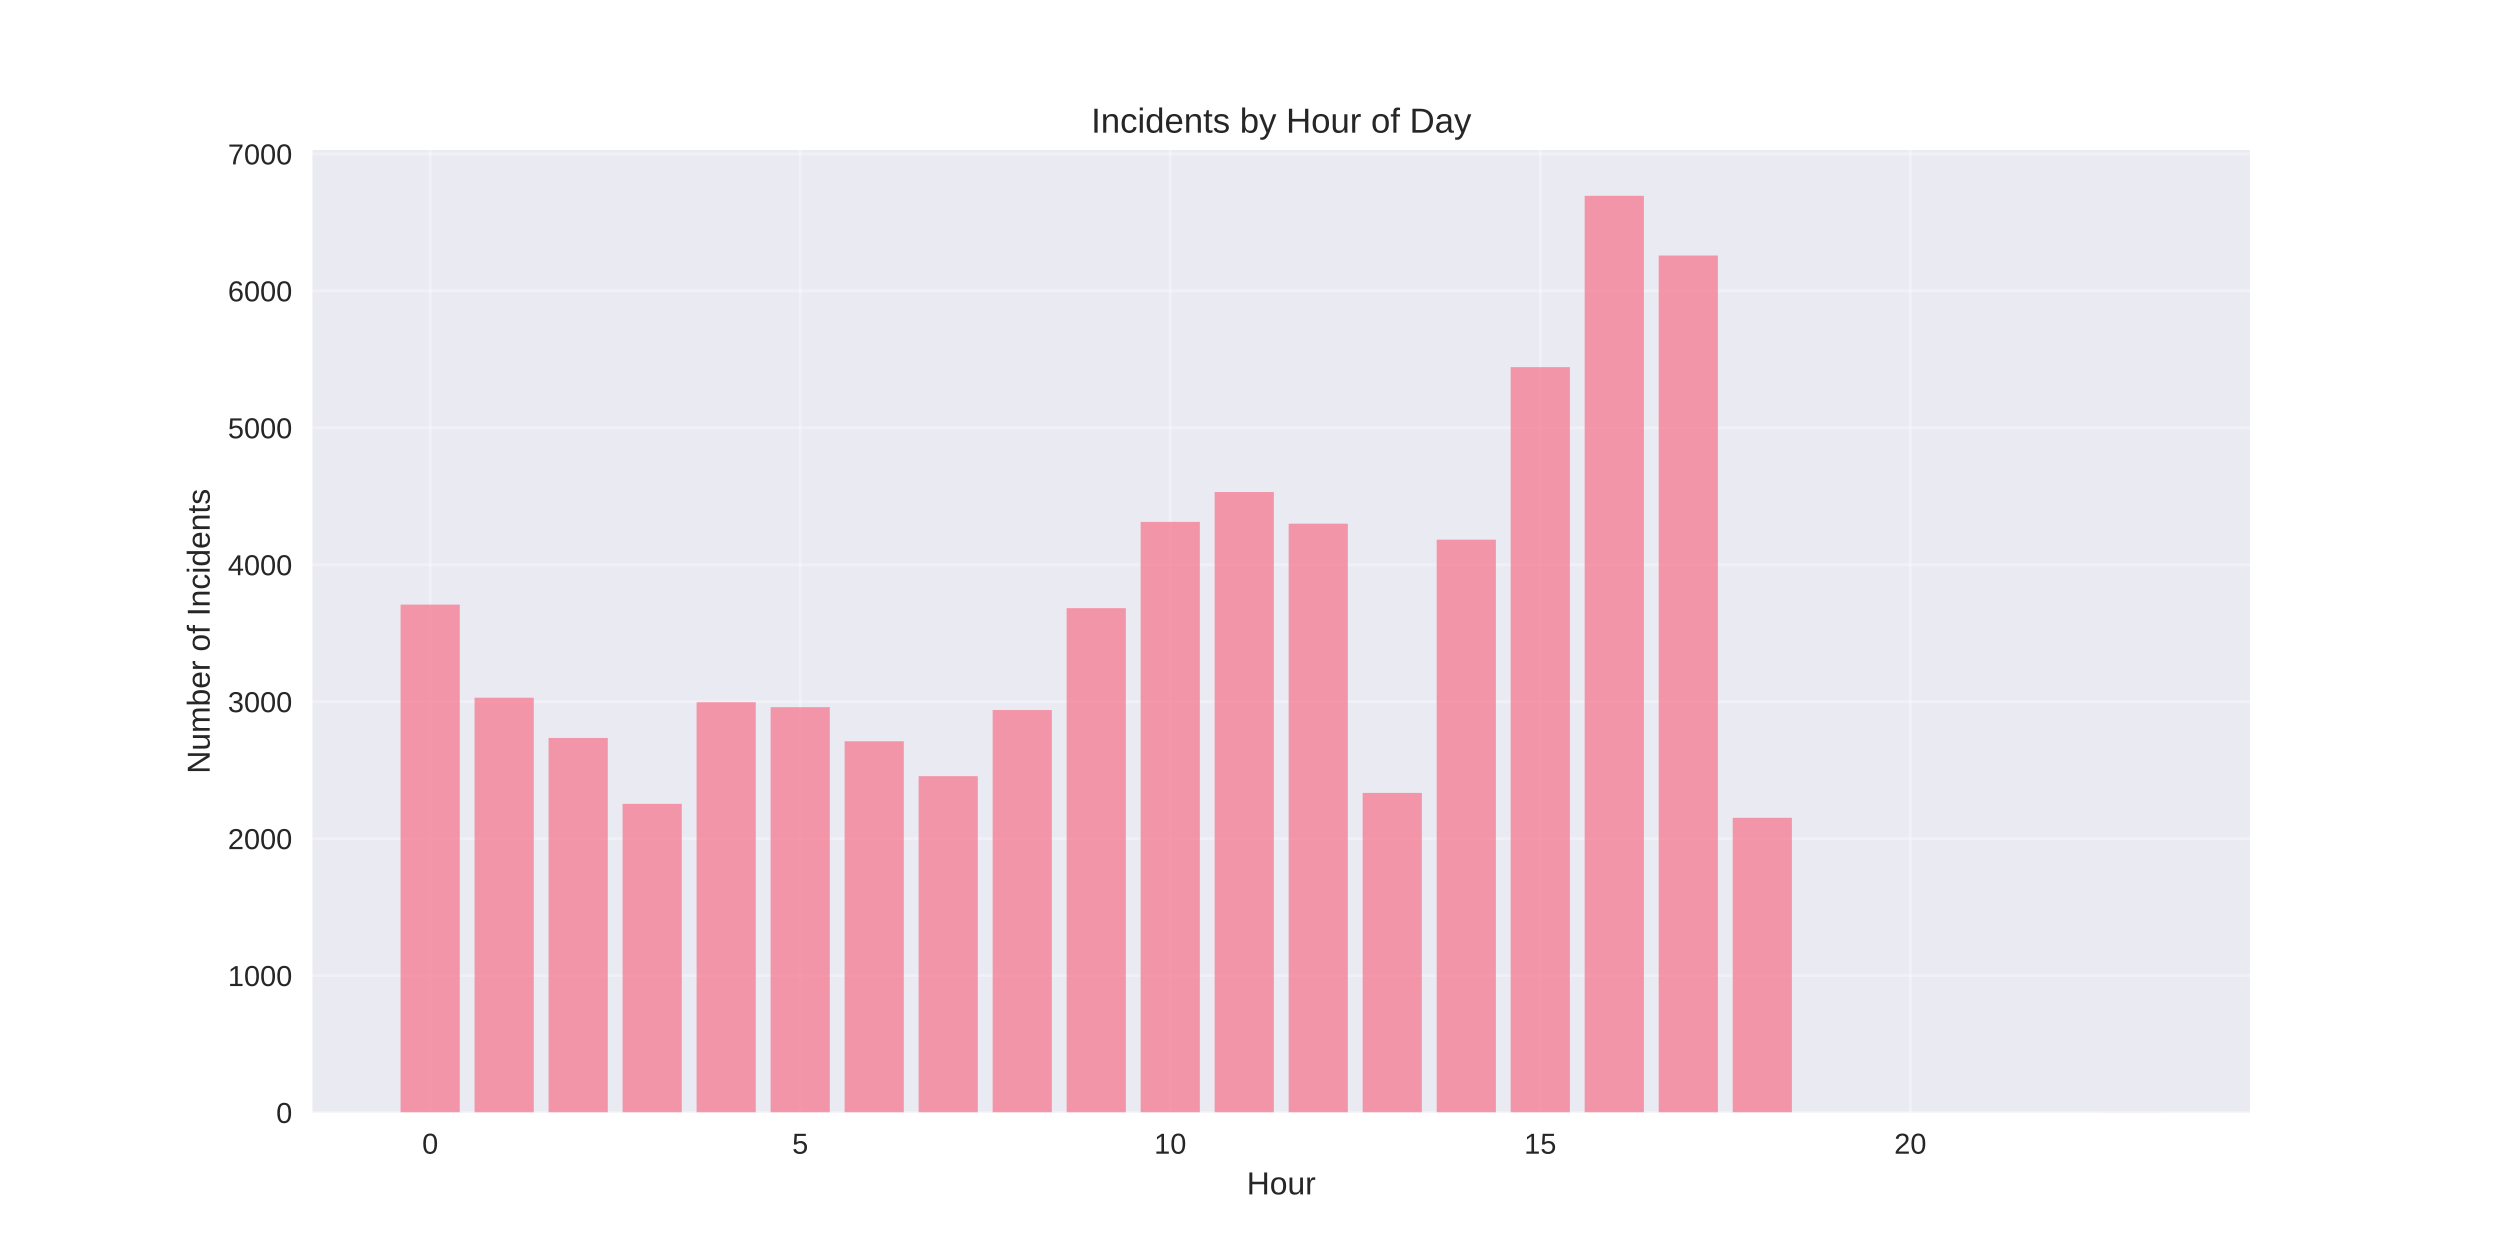
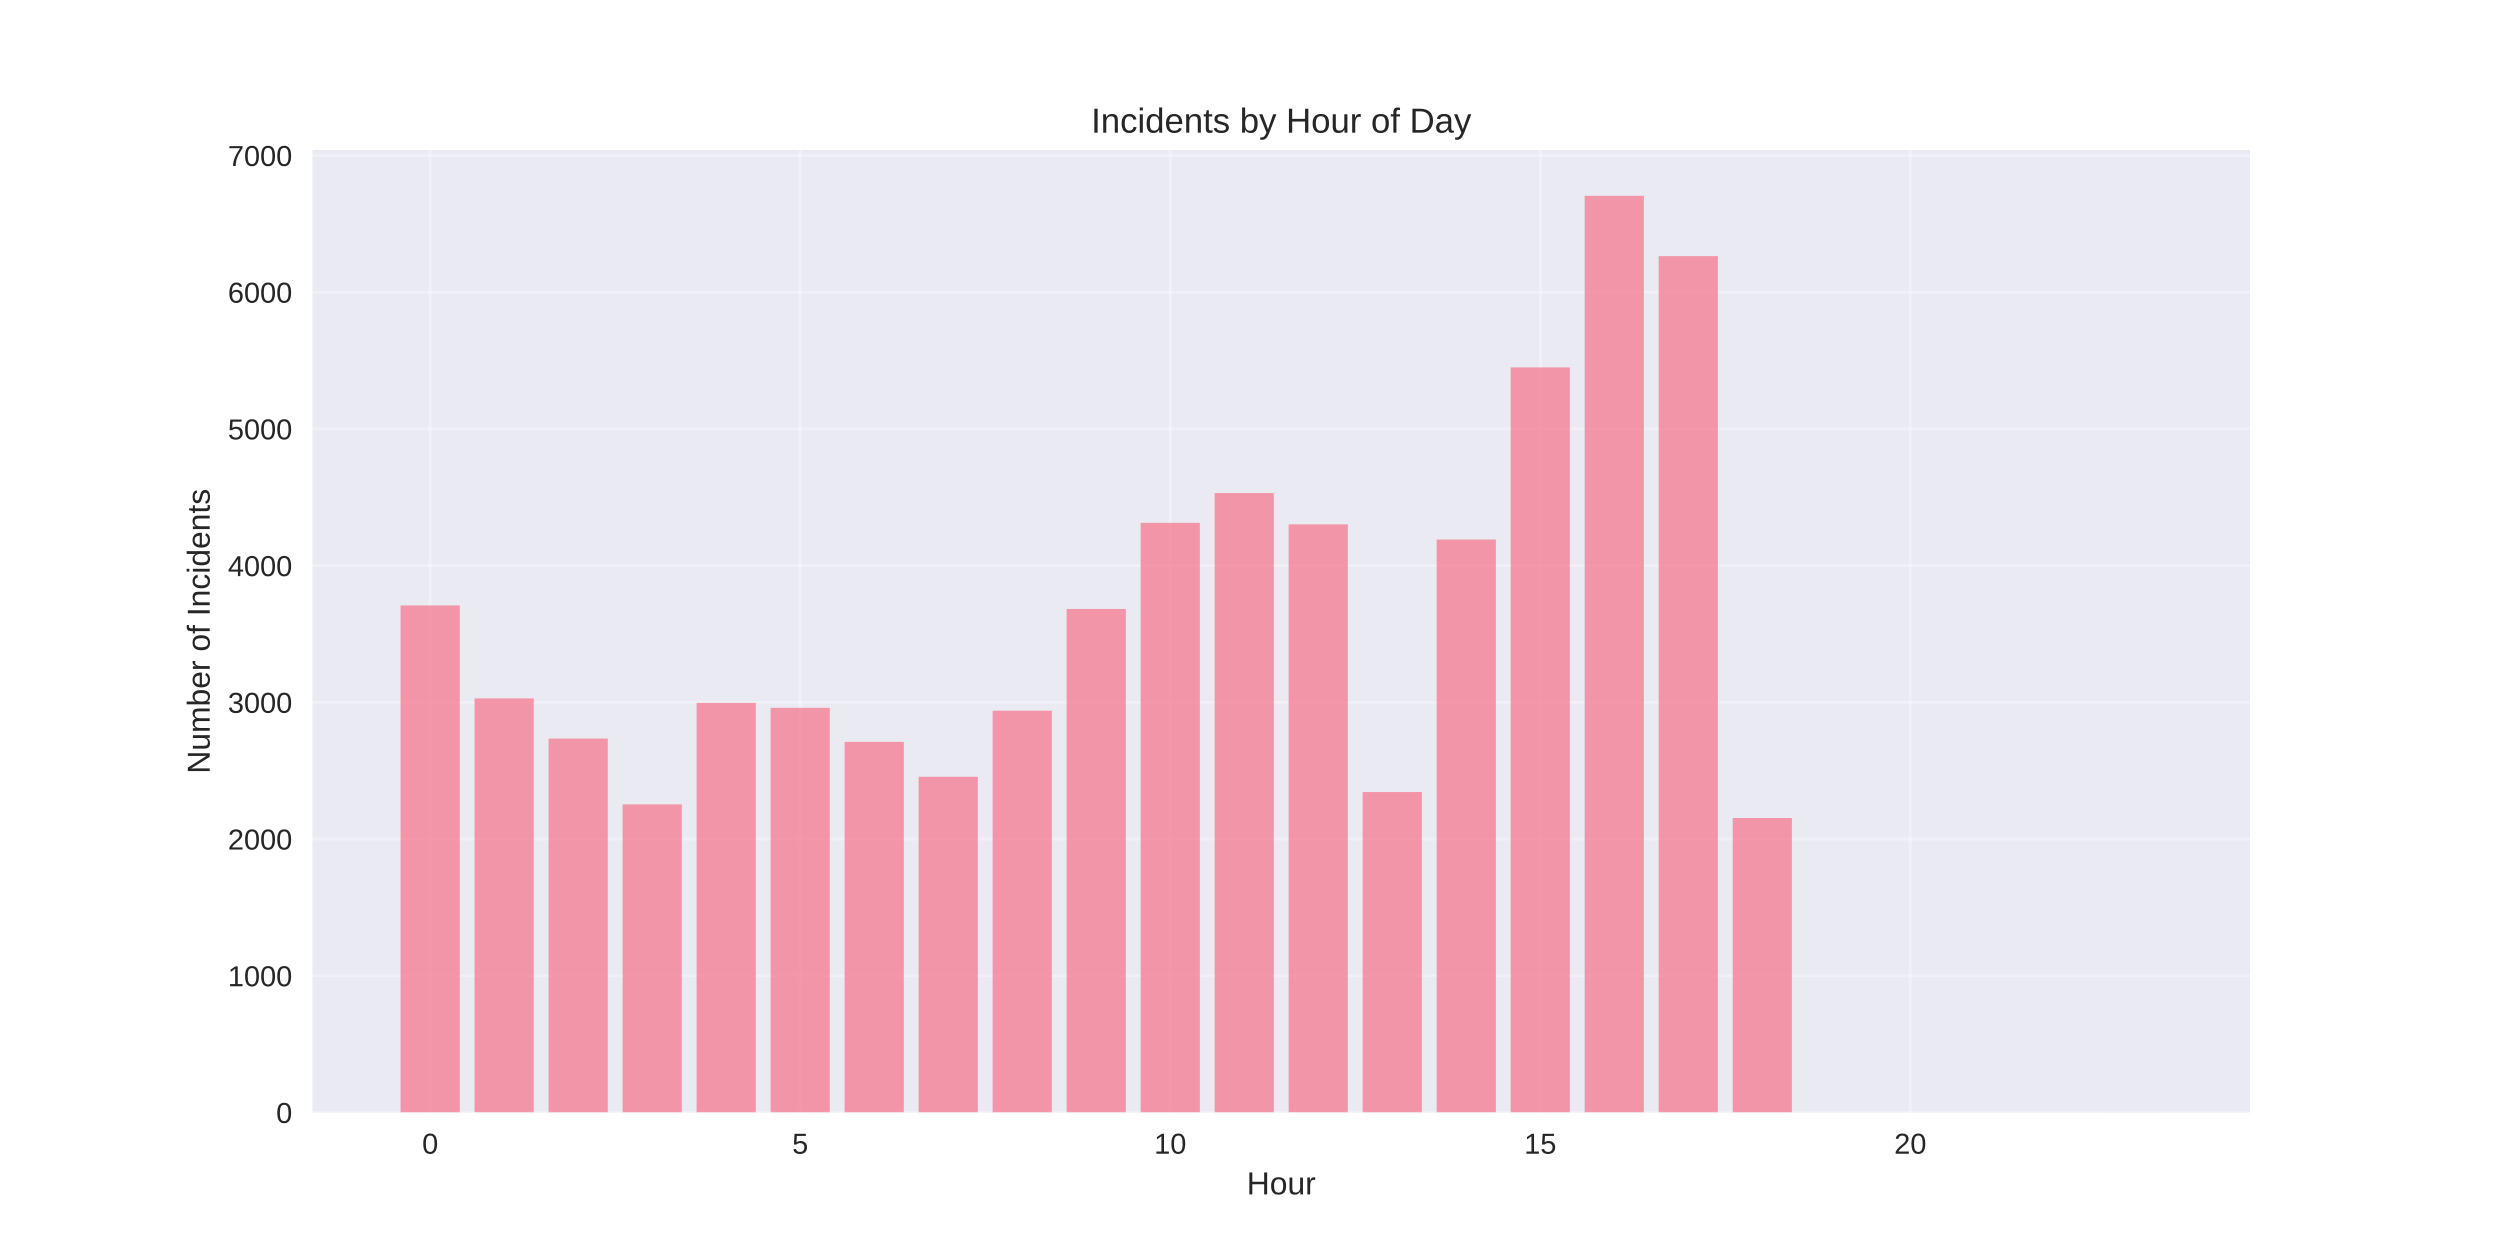
<svg xmlns="http://www.w3.org/2000/svg" width="864pt" height="432pt" viewBox="0 0 864 432" version="1.1">
  <defs>
    <style type="text/css">*{stroke-linejoin: round; stroke-linecap: butt}</style>
  </defs>
  <g id="figure_1">
    <g id="patch_1">
      <path d="M 0 432  L 864 432  L 864 0  L 0 0  z " style="fill: #ffffff" />
    </g>
    <g id="axes_1">
      <g id="patch_2">
        <path d="M 108 384.48  L 777.6 384.48  L 777.6 51.84  L 108 51.84  z " style="fill: #eaeaf2" />
      </g>
      <g id="matplotlib.axis_1">
        <g id="xtick_1">
          <g id="line2d_1">
-             <path d="M 148.667 384.48  L 148.667 51.84  " clip-path="url(#p3a202ad97f)" style="fill: none; stroke: #ffffff; stroke-opacity: 0.3; stroke-linecap: round" />
+             <path d="M 148.667 384.48  L 148.667 51.84  " clip-path="url(#p479f3412eb)" style="fill: none; stroke: #ffffff; stroke-opacity: 0.3; stroke-linecap: round" />
          </g>
          <g id="line2d_2" />
          <g id="text_1">
            <text style="fill: #262626; font: 10px 'Arial', 'Liberation Sans', 'DejaVu Sans', 'Bitstream Vera Sans', sans-serif; text-anchor: middle" x="148.667" y="398.727" transform="rotate(-0 148.6671 398.7269)">0</text>
          </g>
        </g>
        <g id="xtick_2">
          <g id="line2d_3">
-             <path d="M 276.551 384.48  L 276.551 51.84  " clip-path="url(#p3a202ad97f)" style="fill: none; stroke: #ffffff; stroke-opacity: 0.3; stroke-linecap: round" />
+             <path d="M 276.551 384.48  L 276.551 51.84  " clip-path="url(#p479f3412eb)" style="fill: none; stroke: #ffffff; stroke-opacity: 0.3; stroke-linecap: round" />
          </g>
          <g id="line2d_4" />
          <g id="text_2">
            <text style="fill: #262626; font: 10px 'Arial', 'Liberation Sans', 'DejaVu Sans', 'Bitstream Vera Sans', sans-serif; text-anchor: middle" x="276.551" y="398.727" transform="rotate(-0 276.551 398.7269)">5</text>
          </g>
        </g>
        <g id="xtick_3">
          <g id="line2d_5">
-             <path d="M 404.435 384.48  L 404.435 51.84  " clip-path="url(#p3a202ad97f)" style="fill: none; stroke: #ffffff; stroke-opacity: 0.3; stroke-linecap: round" />
+             <path d="M 404.435 384.48  L 404.435 51.84  " clip-path="url(#p479f3412eb)" style="fill: none; stroke: #ffffff; stroke-opacity: 0.3; stroke-linecap: round" />
          </g>
          <g id="line2d_6" />
          <g id="text_3">
            <text style="fill: #262626; font: 10px 'Arial', 'Liberation Sans', 'DejaVu Sans', 'Bitstream Vera Sans', sans-serif; text-anchor: middle" x="404.435" y="398.727" transform="rotate(-0 404.4348 398.7269)">10</text>
          </g>
        </g>
        <g id="xtick_4">
          <g id="line2d_7">
-             <path d="M 532.319 384.48  L 532.319 51.84  " clip-path="url(#p3a202ad97f)" style="fill: none; stroke: #ffffff; stroke-opacity: 0.3; stroke-linecap: round" />
+             <path d="M 532.319 384.48  L 532.319 51.84  " clip-path="url(#p479f3412eb)" style="fill: none; stroke: #ffffff; stroke-opacity: 0.3; stroke-linecap: round" />
          </g>
          <g id="line2d_8" />
          <g id="text_4">
            <text style="fill: #262626; font: 10px 'Arial', 'Liberation Sans', 'DejaVu Sans', 'Bitstream Vera Sans', sans-serif; text-anchor: middle" x="532.319" y="398.727" transform="rotate(-0 532.3187 398.7269)">15</text>
          </g>
        </g>
        <g id="xtick_5">
          <g id="line2d_9">
-             <path d="M 660.203 384.48  L 660.203 51.84  " clip-path="url(#p3a202ad97f)" style="fill: none; stroke: #ffffff; stroke-opacity: 0.3; stroke-linecap: round" />
+             <path d="M 660.203 384.48  L 660.203 51.84  " clip-path="url(#p479f3412eb)" style="fill: none; stroke: #ffffff; stroke-opacity: 0.3; stroke-linecap: round" />
          </g>
          <g id="line2d_10" />
          <g id="text_5">
            <text style="fill: #262626; font: 10px 'Arial', 'Liberation Sans', 'DejaVu Sans', 'Bitstream Vera Sans', sans-serif; text-anchor: middle" x="660.203" y="398.727" transform="rotate(-0 660.2026 398.7269)">20</text>
          </g>
        </g>
        <g id="text_6">
          <text style="fill: #262626; font: 11px 'Arial', 'Liberation Sans', 'DejaVu Sans', 'Bitstream Vera Sans', sans-serif; text-anchor: middle" x="442.8" y="412.773" transform="rotate(-0 442.8 412.7734)">Hour</text>
        </g>
      </g>
      <g id="matplotlib.axis_2">
        <g id="ytick_1">
          <g id="line2d_11">
-             <path d="M 108 384.48  L 777.6 384.48  " clip-path="url(#p3a202ad97f)" style="fill: none; stroke: #ffffff; stroke-opacity: 0.3; stroke-linecap: round" />
+             <path d="M 108 384.48  L 777.6 384.48  " clip-path="url(#p479f3412eb)" style="fill: none; stroke: #ffffff; stroke-opacity: 0.3; stroke-linecap: round" />
          </g>
          <g id="line2d_12" />
          <g id="text_7">
            <text style="fill: #262626; font: 10px 'Arial', 'Liberation Sans', 'DejaVu Sans', 'Bitstream Vera Sans', sans-serif; text-anchor: end" x="101" y="388.103" transform="rotate(-0 101 388.1034)">0</text>
          </g>
        </g>
        <g id="ytick_2">
          <g id="line2d_13">
-             <path d="M 108 337.154  L 777.6 337.154  " clip-path="url(#p3a202ad97f)" style="fill: none; stroke: #ffffff; stroke-opacity: 0.3; stroke-linecap: round" />
+             <path d="M 108 337.232  L 777.6 337.232  " clip-path="url(#p479f3412eb)" style="fill: none; stroke: #ffffff; stroke-opacity: 0.3; stroke-linecap: round" />
          </g>
          <g id="line2d_14" />
          <g id="text_8">
-             <text style="fill: #262626; font: 10px 'Arial', 'Liberation Sans', 'DejaVu Sans', 'Bitstream Vera Sans', sans-serif; text-anchor: end" x="101" y="340.777" transform="rotate(-0 101 340.7775)">1000</text>
+             <text style="fill: #262626; font: 10px 'Arial', 'Liberation Sans', 'DejaVu Sans', 'Bitstream Vera Sans', sans-serif; text-anchor: end" x="101" y="340.855" transform="rotate(-0 101 340.8551)">1000</text>
          </g>
        </g>
        <g id="ytick_3">
          <g id="line2d_15">
-             <path d="M 108 289.828  L 777.6 289.828  " clip-path="url(#p3a202ad97f)" style="fill: none; stroke: #ffffff; stroke-opacity: 0.3; stroke-linecap: round" />
+             <path d="M 108 289.983  L 777.6 289.983  " clip-path="url(#p479f3412eb)" style="fill: none; stroke: #ffffff; stroke-opacity: 0.3; stroke-linecap: round" />
          </g>
          <g id="line2d_16" />
          <g id="text_9">
-             <text style="fill: #262626; font: 10px 'Arial', 'Liberation Sans', 'DejaVu Sans', 'Bitstream Vera Sans', sans-serif; text-anchor: end" x="101" y="293.452" transform="rotate(-0 101 293.4515)">2000</text>
+             <text style="fill: #262626; font: 10px 'Arial', 'Liberation Sans', 'DejaVu Sans', 'Bitstream Vera Sans', sans-serif; text-anchor: end" x="101" y="293.607" transform="rotate(-0 101 293.6068)">2000</text>
          </g>
        </g>
        <g id="ytick_4">
          <g id="line2d_17">
-             <path d="M 108 242.502  L 777.6 242.502  " clip-path="url(#p3a202ad97f)" style="fill: none; stroke: #ffffff; stroke-opacity: 0.3; stroke-linecap: round" />
+             <path d="M 108 242.735  L 777.6 242.735  " clip-path="url(#p479f3412eb)" style="fill: none; stroke: #ffffff; stroke-opacity: 0.3; stroke-linecap: round" />
          </g>
          <g id="line2d_18" />
          <g id="text_10">
-             <text style="fill: #262626; font: 10px 'Arial', 'Liberation Sans', 'DejaVu Sans', 'Bitstream Vera Sans', sans-serif; text-anchor: end" x="101" y="246.126" transform="rotate(-0 101 246.1255)">3000</text>
+             <text style="fill: #262626; font: 10px 'Arial', 'Liberation Sans', 'DejaVu Sans', 'Bitstream Vera Sans', sans-serif; text-anchor: end" x="101" y="246.358" transform="rotate(-0 101 246.3585)">3000</text>
          </g>
        </g>
        <g id="ytick_5">
          <g id="line2d_19">
-             <path d="M 108 195.176  L 777.6 195.176  " clip-path="url(#p3a202ad97f)" style="fill: none; stroke: #ffffff; stroke-opacity: 0.3; stroke-linecap: round" />
+             <path d="M 108 195.487  L 777.6 195.487  " clip-path="url(#p479f3412eb)" style="fill: none; stroke: #ffffff; stroke-opacity: 0.3; stroke-linecap: round" />
          </g>
          <g id="line2d_20" />
          <g id="text_11">
-             <text style="fill: #262626; font: 10px 'Arial', 'Liberation Sans', 'DejaVu Sans', 'Bitstream Vera Sans', sans-serif; text-anchor: end" x="101" y="198.8" transform="rotate(-0 101 198.7996)">4000</text>
+             <text style="fill: #262626; font: 10px 'Arial', 'Liberation Sans', 'DejaVu Sans', 'Bitstream Vera Sans', sans-serif; text-anchor: end" x="101" y="199.11" transform="rotate(-0 101 199.1101)">4000</text>
          </g>
        </g>
        <g id="ytick_6">
          <g id="line2d_21">
-             <path d="M 108 147.85  L 777.6 147.85  " clip-path="url(#p3a202ad97f)" style="fill: none; stroke: #ffffff; stroke-opacity: 0.3; stroke-linecap: round" />
+             <path d="M 108 148.238  L 777.6 148.238  " clip-path="url(#p479f3412eb)" style="fill: none; stroke: #ffffff; stroke-opacity: 0.3; stroke-linecap: round" />
          </g>
          <g id="line2d_22" />
          <g id="text_12">
-             <text style="fill: #262626; font: 10px 'Arial', 'Liberation Sans', 'DejaVu Sans', 'Bitstream Vera Sans', sans-serif; text-anchor: end" x="101" y="151.474" transform="rotate(-0 101 151.4736)">5000</text>
+             <text style="fill: #262626; font: 10px 'Arial', 'Liberation Sans', 'DejaVu Sans', 'Bitstream Vera Sans', sans-serif; text-anchor: end" x="101" y="151.862" transform="rotate(-0 101 151.8618)">5000</text>
          </g>
        </g>
        <g id="ytick_7">
          <g id="line2d_23">
-             <path d="M 108 100.524  L 777.6 100.524  " clip-path="url(#p3a202ad97f)" style="fill: none; stroke: #ffffff; stroke-opacity: 0.3; stroke-linecap: round" />
+             <path d="M 108 100.99  L 777.6 100.99  " clip-path="url(#p479f3412eb)" style="fill: none; stroke: #ffffff; stroke-opacity: 0.3; stroke-linecap: round" />
          </g>
          <g id="line2d_24" />
          <g id="text_13">
-             <text style="fill: #262626; font: 10px 'Arial', 'Liberation Sans', 'DejaVu Sans', 'Bitstream Vera Sans', sans-serif; text-anchor: end" x="101" y="104.148" transform="rotate(-0 101 104.1477)">6000</text>
+             <text style="fill: #262626; font: 10px 'Arial', 'Liberation Sans', 'DejaVu Sans', 'Bitstream Vera Sans', sans-serif; text-anchor: end" x="101" y="104.614" transform="rotate(-0 101 104.6135)">6000</text>
          </g>
        </g>
        <g id="ytick_8">
          <g id="line2d_25">
-             <path d="M 108 53.198  L 777.6 53.198  " clip-path="url(#p3a202ad97f)" style="fill: none; stroke: #ffffff; stroke-opacity: 0.3; stroke-linecap: round" />
+             <path d="M 108 53.742  L 777.6 53.742  " clip-path="url(#p479f3412eb)" style="fill: none; stroke: #ffffff; stroke-opacity: 0.3; stroke-linecap: round" />
          </g>
          <g id="line2d_26" />
          <g id="text_14">
-             <text style="fill: #262626; font: 10px 'Arial', 'Liberation Sans', 'DejaVu Sans', 'Bitstream Vera Sans', sans-serif; text-anchor: end" x="101" y="56.822" transform="rotate(-0 101 56.82169)">7000</text>
+             <text style="fill: #262626; font: 10px 'Arial', 'Liberation Sans', 'DejaVu Sans', 'Bitstream Vera Sans', sans-serif; text-anchor: end" x="101" y="57.365" transform="rotate(-0 101 57.36518)">7000</text>
          </g>
        </g>
        <g id="text_15">
          <text style="fill: #262626; font: 11px 'Arial', 'Liberation Sans', 'DejaVu Sans', 'Bitstream Vera Sans', sans-serif; text-anchor: middle" x="72.474" y="218.16" transform="rotate(-90 72.47375 218.16)">Number of Incidents</text>
        </g>
      </g>
      <g id="patch_3">
-         <path d="M 138.436 384.48  L 158.898 384.48  L 158.898 208.948  L 138.436 208.948  z " clip-path="url(#p3a202ad97f)" style="fill: #f77189; opacity: 0.7" />
+         <path d="M 138.436 384.48  L 158.898 384.48  L 158.898 209.236  L 138.436 209.236  z " clip-path="url(#p479f3412eb)" style="fill: #f77189; opacity: 0.7" />
      </g>
      <g id="patch_4">
-         <path d="M 164.013 384.48  L 184.475 384.48  L 184.475 241.13  L 164.013 241.13  z " clip-path="url(#p3a202ad97f)" style="fill: #f77189; opacity: 0.7" />
+         <path d="M 164.013 384.48  L 184.475 384.48  L 184.475 241.365  L 164.013 241.365  z " clip-path="url(#p479f3412eb)" style="fill: #f77189; opacity: 0.7" />
      </g>
      <g id="patch_5">
-         <path d="M 189.59 384.48  L 210.051 384.48  L 210.051 255.043  L 189.59 255.043  z " clip-path="url(#p3a202ad97f)" style="fill: #f77189; opacity: 0.7" />
+         <path d="M 189.59 384.48  L 210.051 384.48  L 210.051 255.256  L 189.59 255.256  z " clip-path="url(#p479f3412eb)" style="fill: #f77189; opacity: 0.7" />
      </g>
      <g id="patch_6">
-         <path d="M 215.167 384.48  L 235.628 384.48  L 235.628 277.807  L 215.167 277.807  z " clip-path="url(#p3a202ad97f)" style="fill: #f77189; opacity: 0.7" />
+         <path d="M 215.167 384.48  L 235.628 384.48  L 235.628 277.982  L 215.167 277.982  z " clip-path="url(#p479f3412eb)" style="fill: #f77189; opacity: 0.7" />
      </g>
      <g id="patch_7">
-         <path d="M 240.743 384.48  L 261.205 384.48  L 261.205 242.691  L 240.743 242.691  z " clip-path="url(#p3a202ad97f)" style="fill: #f77189; opacity: 0.7" />
+         <path d="M 240.743 384.48  L 261.205 384.48  L 261.205 242.924  L 240.743 242.924  z " clip-path="url(#p479f3412eb)" style="fill: #f77189; opacity: 0.7" />
      </g>
      <g id="patch_8">
-         <path d="M 266.32 384.48  L 286.782 384.48  L 286.782 244.395  L 266.32 244.395  z " clip-path="url(#p3a202ad97f)" style="fill: #f77189; opacity: 0.7" />
+         <path d="M 266.32 384.48  L 286.782 384.48  L 286.782 244.625  L 266.32 244.625  z " clip-path="url(#p479f3412eb)" style="fill: #f77189; opacity: 0.7" />
      </g>
      <g id="patch_9">
-         <path d="M 291.897 384.48  L 312.358 384.48  L 312.358 256.179  L 291.897 256.179  z " clip-path="url(#p3a202ad97f)" style="fill: #f77189; opacity: 0.7" />
+         <path d="M 291.897 384.48  L 312.358 384.48  L 312.358 256.39  L 291.897 256.39  z " clip-path="url(#p479f3412eb)" style="fill: #f77189; opacity: 0.7" />
      </g>
      <g id="patch_10">
-         <path d="M 317.474 384.48  L 337.935 384.48  L 337.935 268.247  L 317.474 268.247  z " clip-path="url(#p3a202ad97f)" style="fill: #f77189; opacity: 0.7" />
+         <path d="M 317.474 384.48  L 337.935 384.48  L 337.935 268.438  L 317.474 268.438  z " clip-path="url(#p479f3412eb)" style="fill: #f77189; opacity: 0.7" />
      </g>
      <g id="patch_11">
-         <path d="M 343.051 384.48  L 363.512 384.48  L 363.512 245.389  L 343.051 245.389  z " clip-path="url(#p3a202ad97f)" style="fill: #f77189; opacity: 0.7" />
+         <path d="M 343.051 384.48  L 363.512 384.48  L 363.512 245.617  L 343.051 245.617  z " clip-path="url(#p479f3412eb)" style="fill: #f77189; opacity: 0.7" />
      </g>
      <g id="patch_12">
-         <path d="M 368.627 384.48  L 389.089 384.48  L 389.089 210.178  L 368.627 210.178  z " clip-path="url(#p3a202ad97f)" style="fill: #f77189; opacity: 0.7" />
+         <path d="M 368.627 384.48  L 389.089 384.48  L 389.089 210.464  L 368.627 210.464  z " clip-path="url(#p479f3412eb)" style="fill: #f77189; opacity: 0.7" />
      </g>
      <g id="patch_13">
-         <path d="M 394.204 384.48  L 414.666 384.48  L 414.666 180.363  L 394.204 180.363  z " clip-path="url(#p3a202ad97f)" style="fill: #f77189; opacity: 0.7" />
+         <path d="M 394.204 384.48  L 414.666 384.48  L 414.666 180.698  L 394.204 180.698  z " clip-path="url(#p479f3412eb)" style="fill: #f77189; opacity: 0.7" />
      </g>
      <g id="patch_14">
-         <path d="M 419.781 384.48  L 440.242 384.48  L 440.242 170.046  L 419.781 170.046  z " clip-path="url(#p3a202ad97f)" style="fill: #f77189; opacity: 0.7" />
+         <path d="M 419.781 384.48  L 440.242 384.48  L 440.242 170.398  L 419.781 170.398  z " clip-path="url(#p479f3412eb)" style="fill: #f77189; opacity: 0.7" />
      </g>
      <g id="patch_15">
-         <path d="M 445.358 384.48  L 465.819 384.48  L 465.819 180.978  L 445.358 180.978  z " clip-path="url(#p3a202ad97f)" style="fill: #f77189; opacity: 0.7" />
+         <path d="M 445.358 384.48  L 465.819 384.48  L 465.819 181.218  L 445.358 181.218  z " clip-path="url(#p479f3412eb)" style="fill: #f77189; opacity: 0.7" />
      </g>
      <g id="patch_16">
-         <path d="M 470.934 384.48  L 491.396 384.48  L 491.396 274.021  L 470.934 274.021  z " clip-path="url(#p3a202ad97f)" style="fill: #f77189; opacity: 0.7" />
+         <path d="M 470.934 384.48  L 491.396 384.48  L 491.396 273.73  L 470.934 273.73  z " clip-path="url(#p479f3412eb)" style="fill: #f77189; opacity: 0.7" />
      </g>
      <g id="patch_17">
-         <path d="M 496.511 384.48  L 516.973 384.48  L 516.973 186.515  L 496.511 186.515  z " clip-path="url(#p3a202ad97f)" style="fill: #f77189; opacity: 0.7" />
+         <path d="M 496.511 384.48  L 516.973 384.48  L 516.973 186.462  L 496.511 186.462  z " clip-path="url(#p479f3412eb)" style="fill: #f77189; opacity: 0.7" />
      </g>
      <g id="patch_18">
-         <path d="M 522.088 384.48  L 542.549 384.48  L 542.549 126.885  L 522.088 126.885  z " clip-path="url(#p3a202ad97f)" style="fill: #f77189; opacity: 0.7" />
+         <path d="M 522.088 384.48  L 542.549 384.48  L 542.549 126.977  L 522.088 126.977  z " clip-path="url(#p479f3412eb)" style="fill: #f77189; opacity: 0.7" />
      </g>
      <g id="patch_19">
-         <path d="M 547.665 384.48  L 568.126 384.48  L 568.126 67.68  L 547.665 67.68  z " clip-path="url(#p3a202ad97f)" style="fill: #f77189; opacity: 0.7" />
+         <path d="M 547.665 384.48  L 568.126 384.48  L 568.126 67.68  L 547.665 67.68  z " clip-path="url(#p479f3412eb)" style="fill: #f77189; opacity: 0.7" />
      </g>
      <g id="patch_20">
-         <path d="M 573.242 384.48  L 593.703 384.48  L 593.703 88.314  L 573.242 88.314  z " clip-path="url(#p3a202ad97f)" style="fill: #f77189; opacity: 0.7" />
+         <path d="M 573.242 384.48  L 593.703 384.48  L 593.703 88.517  L 573.242 88.517  z " clip-path="url(#p479f3412eb)" style="fill: #f77189; opacity: 0.7" />
      </g>
      <g id="patch_21">
-         <path d="M 598.818 384.48  L 619.28 384.48  L 619.28 282.635  L 598.818 282.635  z " clip-path="url(#p3a202ad97f)" style="fill: #f77189; opacity: 0.7" />
+         <path d="M 598.818 384.48  L 619.28 384.48  L 619.28 282.707  L 598.818 282.707  z " clip-path="url(#p479f3412eb)" style="fill: #f77189; opacity: 0.7" />
      </g>
      <g id="patch_22">
-         <path d="M 726.702 384.48  L 747.164 384.48  L 747.164 384.433  L 726.702 384.433  z " clip-path="url(#p3a202ad97f)" style="fill: #f77189; opacity: 0.7" />
+         <path d="M 726.702 384.48  L 747.164 384.48  L 747.164 384.433  L 726.702 384.433  z " clip-path="url(#p479f3412eb)" style="fill: #f77189; opacity: 0.7" />
      </g>
      <g id="patch_23">
        <path d="M 108 384.48  L 108 51.84  " style="fill: none" />
      </g>
      <g id="patch_24">
        <path d="M 777.6 384.48  L 777.6 51.84  " style="fill: none" />
      </g>
      <g id="patch_25">
        <path d="M 108 384.48  L 777.6 384.48  " style="fill: none" />
      </g>
      <g id="patch_26">
        <path d="M 108 51.84  L 777.6 51.84  " style="fill: none" />
      </g>
      <g id="text_16">
        <text style="fill: #262626; font: 12px 'Arial', 'Liberation Sans', 'DejaVu Sans', 'Bitstream Vera Sans', sans-serif; text-anchor: middle" x="442.8" y="45.84" transform="rotate(-0 442.8 45.84)">Incidents by Hour of Day</text>
      </g>
    </g>
  </g>
  <defs>
-     <clipPath id="p3a202ad97f">
+     <clipPath id="p479f3412eb">
      <rect x="108" y="51.84" width="669.6" height="332.64" />
    </clipPath>
  </defs>
</svg>
